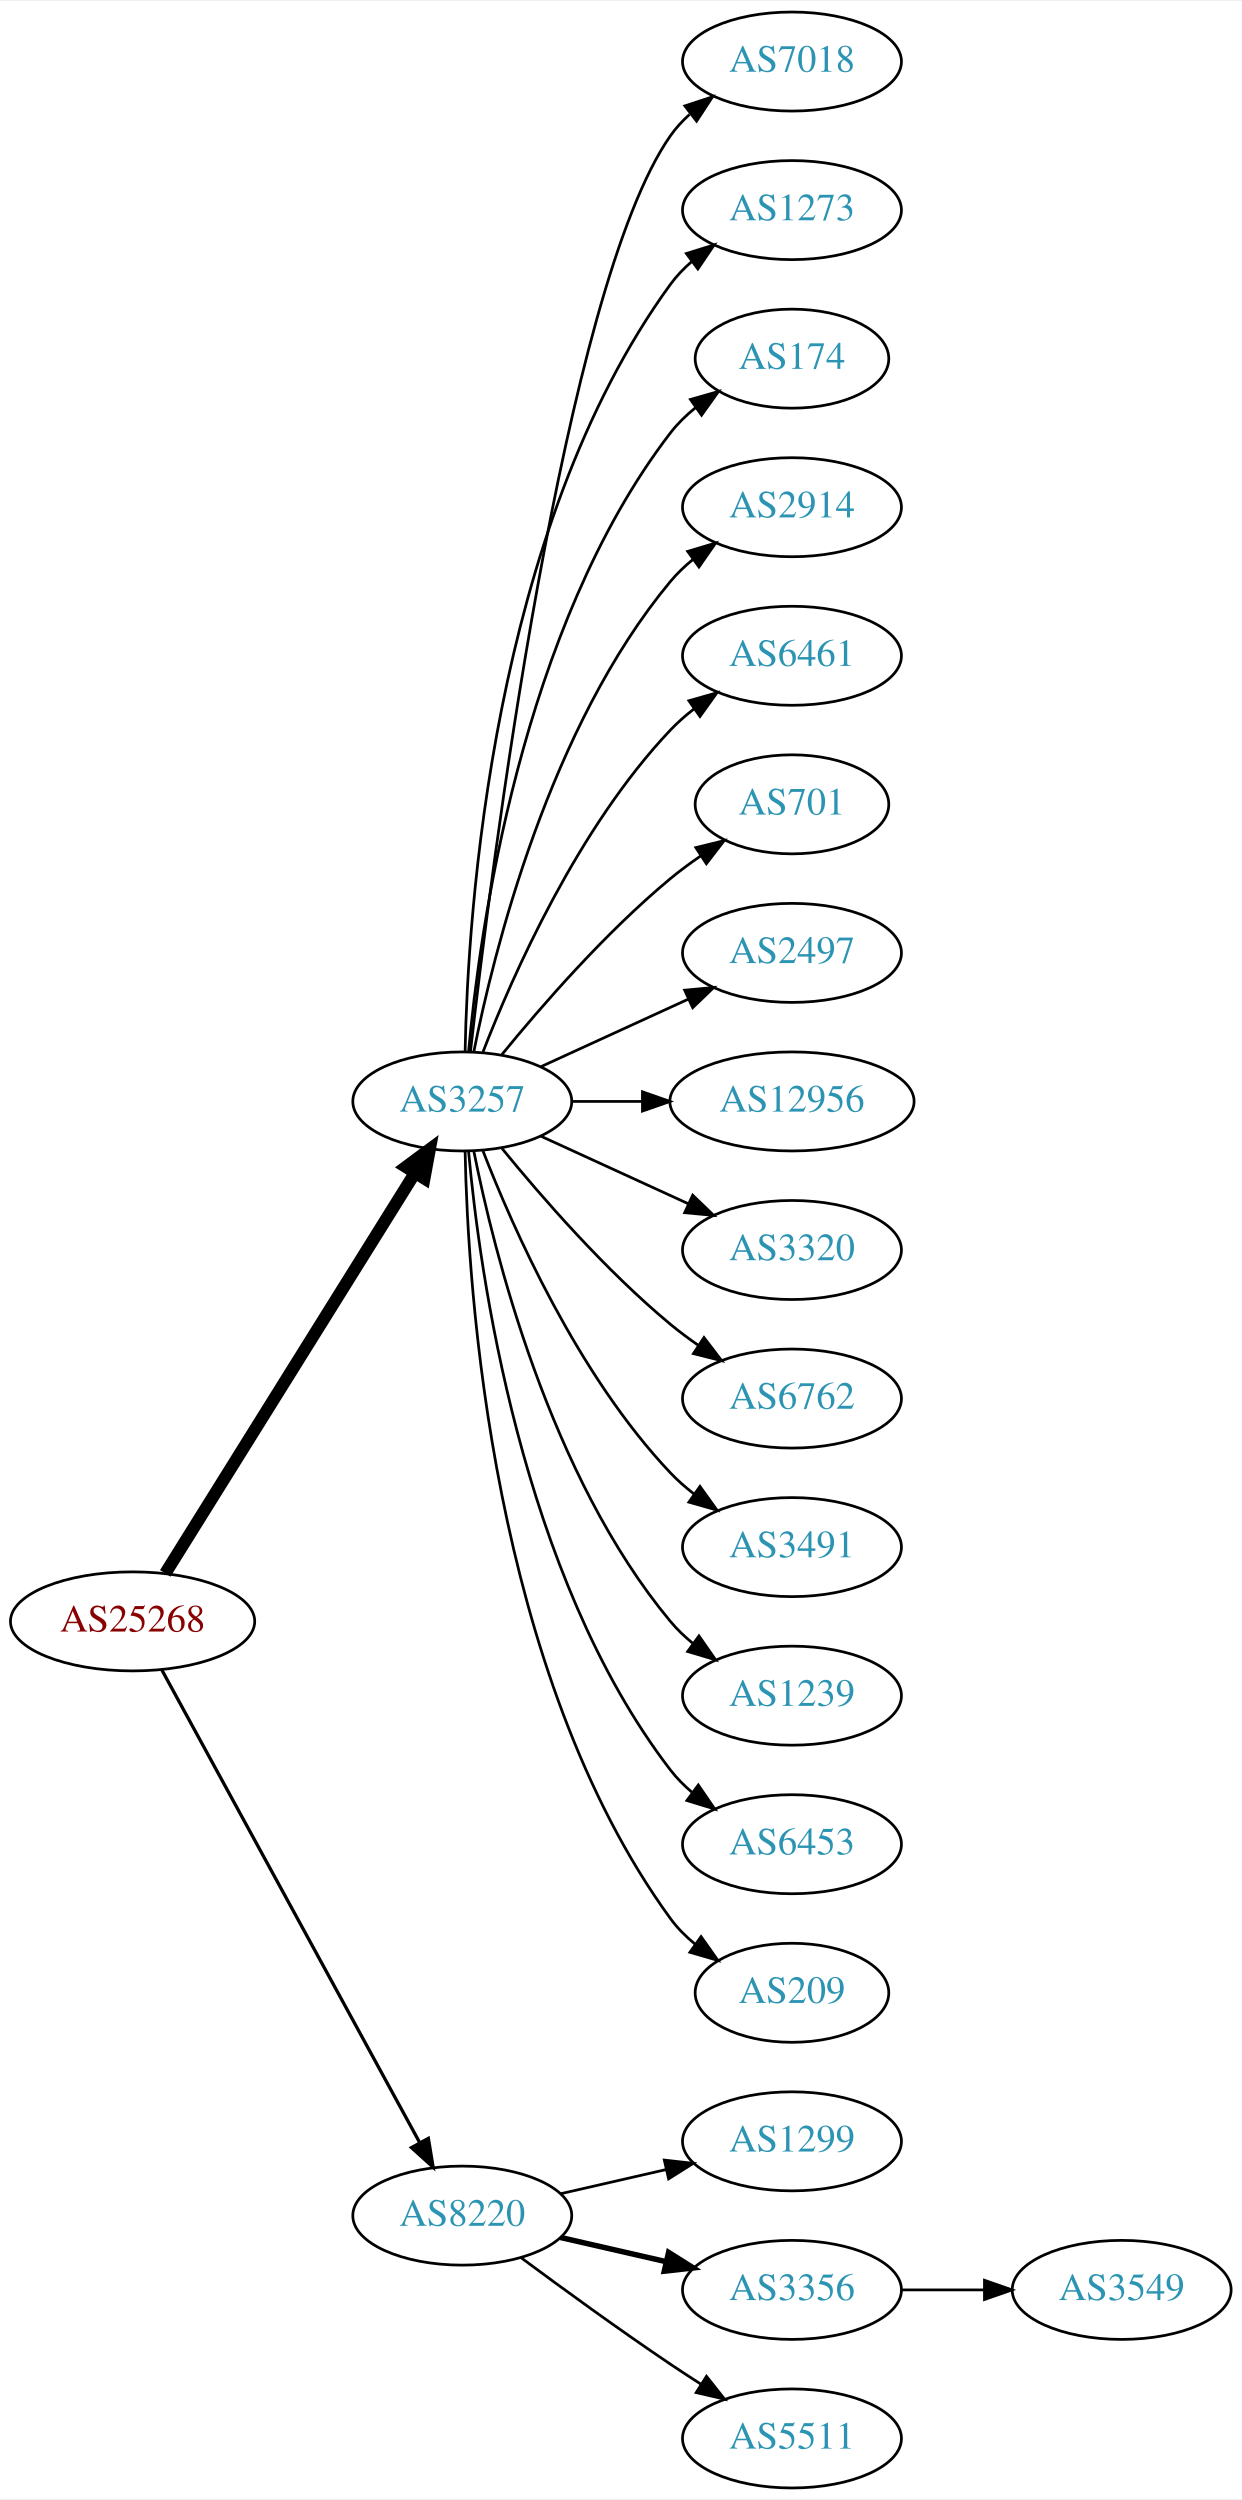
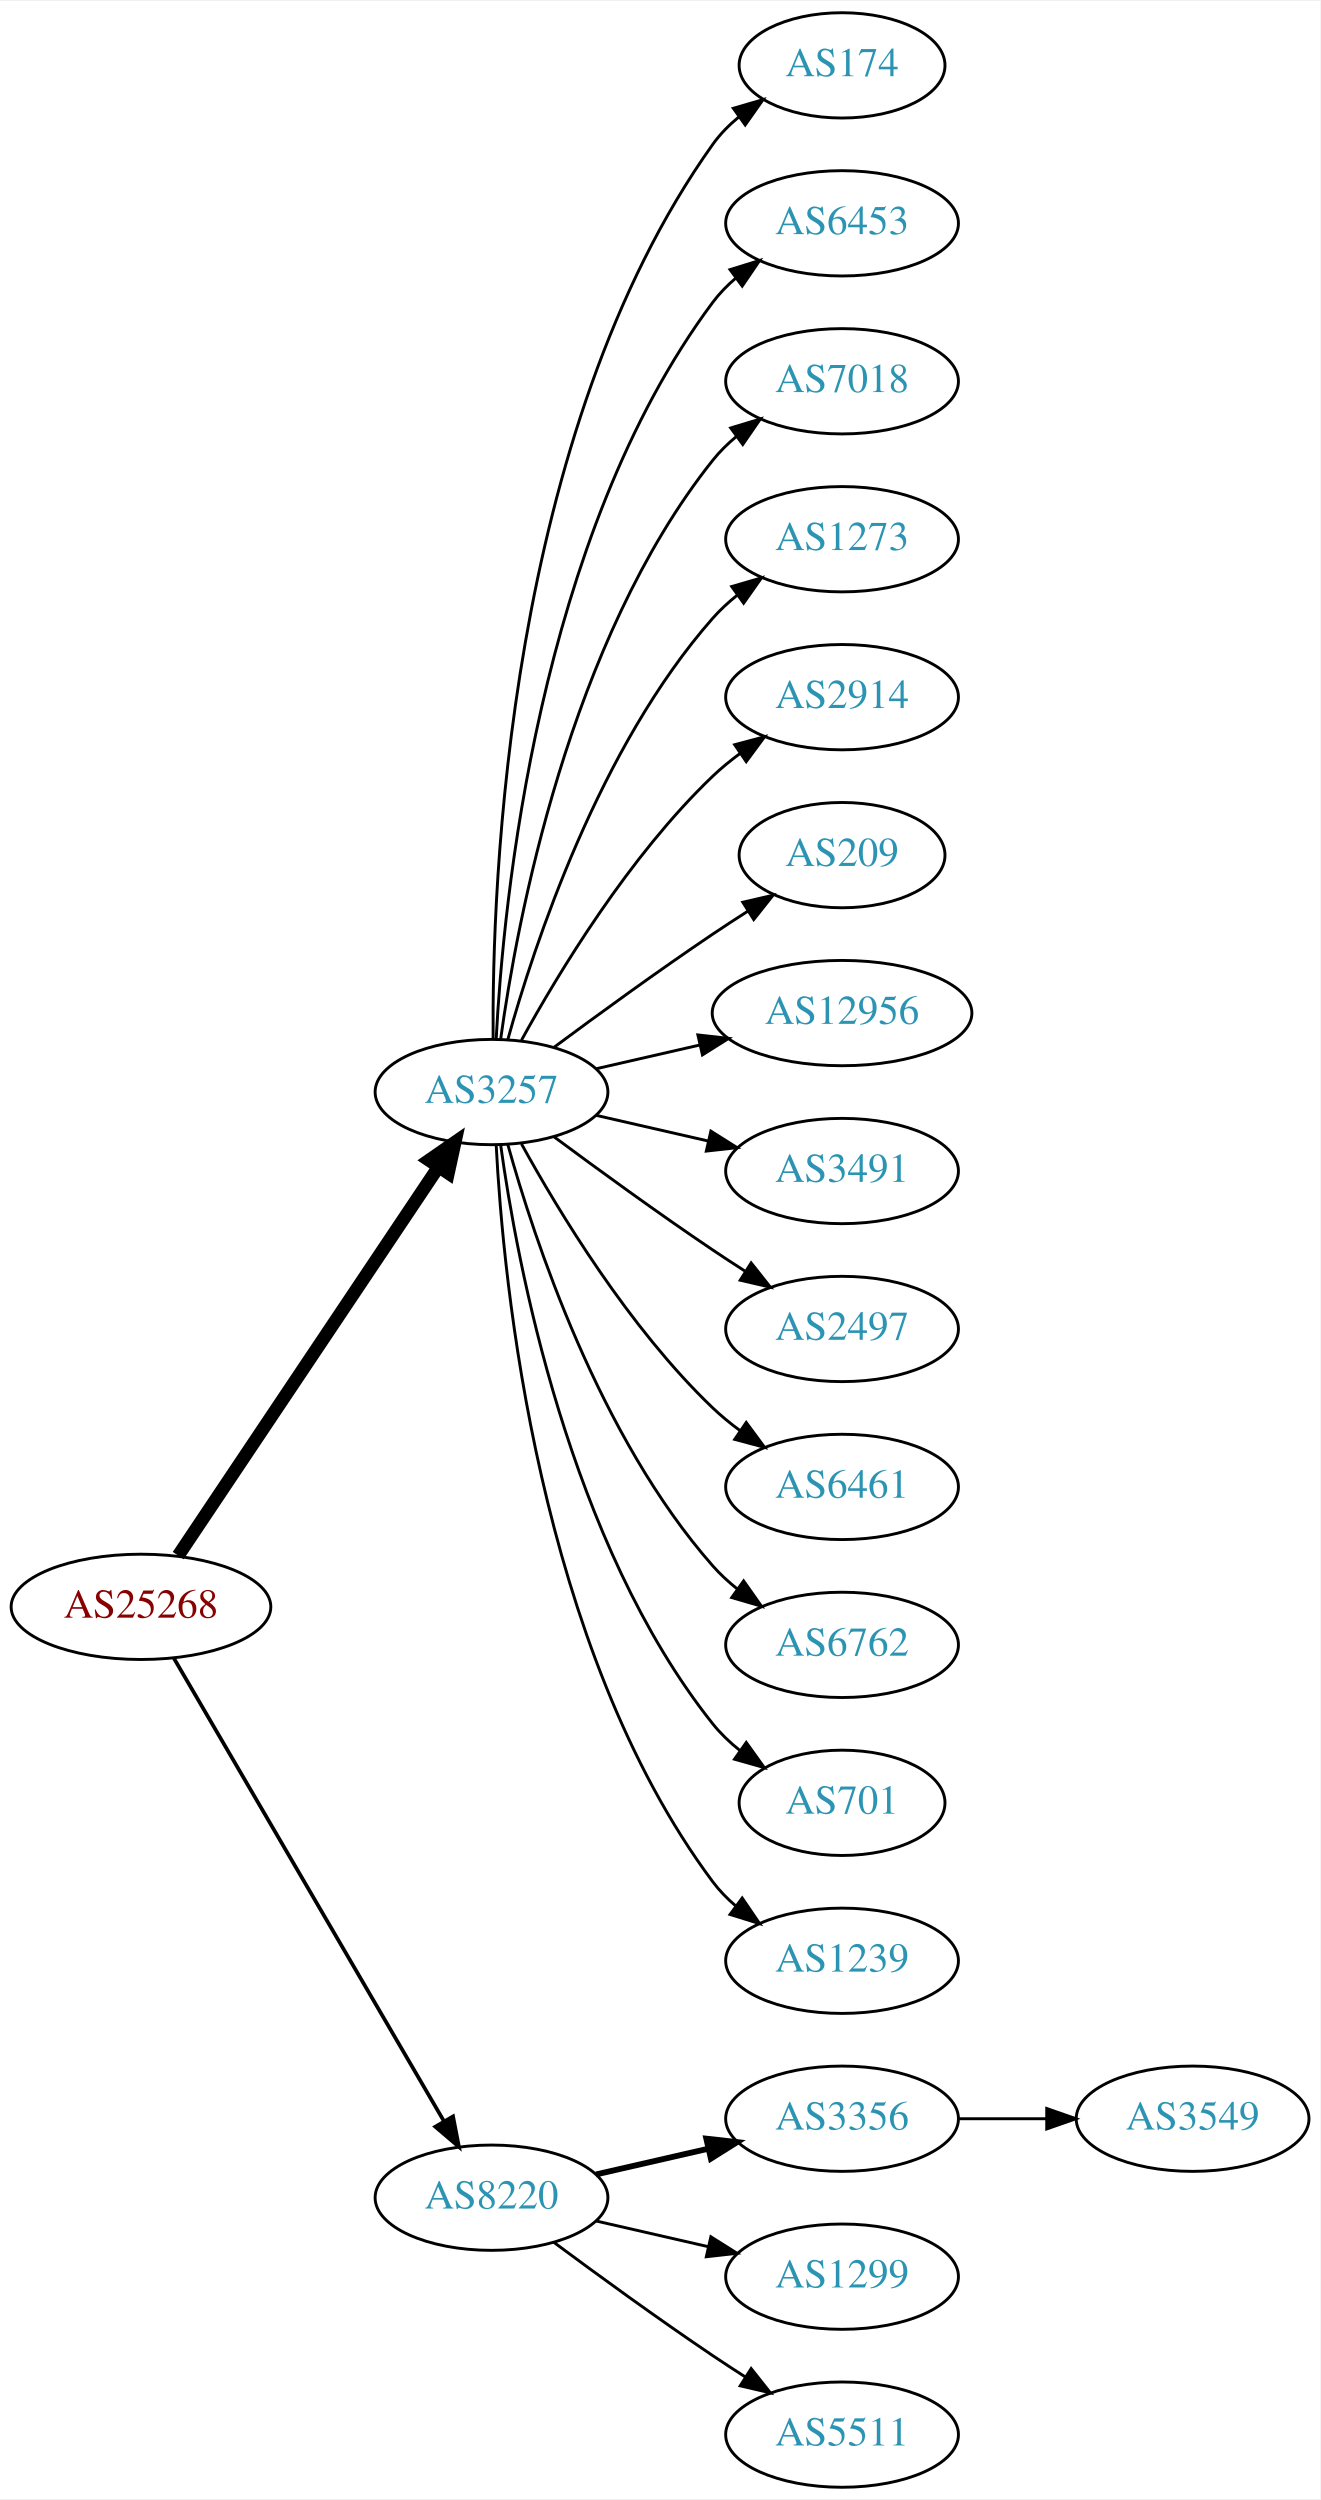
- <svg xmlns="http://www.w3.org/2000/svg" xmlns:xlink="http://www.w3.org/1999/xlink" width="451pt" height="908pt" viewBox="0.00 0.00 451.37 908.00">
-   <g id="graph0" class="graph" transform="scale(1 1) rotate(0) translate(4 904)">
-     <polygon fill="white" stroke="none" points="-4,4 -4,-904 447.37,-904 447.37,4 -4,4" />
+ <svg xmlns="http://www.w3.org/2000/svg" xmlns:xlink="http://www.w3.org/1999/xlink" width="451pt" height="854pt" viewBox="0.00 0.00 451.37 854.00">
+   <g id="graph0" class="graph" transform="scale(1 1) rotate(0) translate(4 850)">
+     <polygon fill="white" stroke="none" points="-4,4 -4,-850 447.37,-850 447.37,4 -4,4" />
    <g id="node1" class="node">
      <g id="a_node1">
        <a xlink:href="/asn/25268" xlink:title="AS25268 ~ CARGO PARTNER GMBH [AT]">
-           <ellipse fill="#ffffff" stroke="black" cx="44.196" cy="-315" rx="44.393" ry="18" />
-           <text text-anchor="middle" x="44.196" y="-311.3" font-family="Times,serif" font-size="14.00" fill="#880000">AS25268</text>
+           <ellipse fill="#ffffff" stroke="black" cx="44.196" cy="-301" rx="44.393" ry="18" />
+           <text text-anchor="middle" x="44.196" y="-297.3" font-family="Times,serif" font-size="14.00" fill="#880000">AS25268</text>
        </a>
      </g>
    </g>
    <g id="node2" class="node">
      <g id="a_node2">
        <a xlink:href="/asn/3257" xlink:title="AS3257 ~ GTT [DE]">
-           <ellipse fill="#ffffff" stroke="black" cx="164.039" cy="-504" rx="39.794" ry="18" />
-           <text text-anchor="middle" x="164.039" y="-500.3" font-family="Times,serif" font-size="14.00" fill="#2c94b3">AS3257</text>
+           <ellipse fill="#ffffff" stroke="black" cx="164.039" cy="-477" rx="39.794" ry="18" />
+           <text text-anchor="middle" x="164.039" y="-473.3" font-family="Times,serif" font-size="14.00" fill="#2c94b3">AS3257</text>
        </a>
      </g>
    </g>
    <g id="edge1" class="edge">
-       <path fill="none" stroke="black" stroke-width="4.5" d="M56.071,-332.442C76.855,-365.775 122.315,-438.686 146.744,-477.866" />
-       <polygon fill="black" stroke="black" stroke-width="4.5" points="143.558,-480.198 152.19,-486.6 150.24,-476.031 143.558,-480.198" />
+       <path fill="none" stroke="black" stroke-width="4.5" d="M56.926,-318.519C77.803,-349.699 121.491,-414.948 145.794,-451.245" />
+       <polygon fill="black" stroke="black" stroke-width="4.5" points="142.694,-453.693 151.53,-459.811 149.238,-449.311 142.694,-453.693" />
    </g>
    <g id="node3" class="node">
      <g id="a_node3">
        <a xlink:href="/asn/8220" xlink:title="AS8220 ~ COLT [GB]">
          <ellipse fill="#ffffff" stroke="black" cx="164.039" cy="-99" rx="39.794" ry="18" />
          <text text-anchor="middle" x="164.039" y="-95.3" font-family="Times,serif" font-size="14.00" fill="#2c94b3">AS8220</text>
        </a>
      </g>
    </g>
    <g id="edge2" class="edge">
-       <path fill="none" stroke="black" stroke-width="1.2" d="M54.84,-297.324C75.521,-259.416 124.234,-170.127 148.613,-125.441" />
-       <polygon fill="black" stroke="black" stroke-width="1.2" points="151.71,-127.072 153.427,-116.617 145.565,-123.72 151.71,-127.072" />
+       <path fill="none" stroke="black" stroke-width="1.286" d="M55.448,-283.427C76.219,-247.821 123.368,-167.002 147.77,-125.173" />
+       <polygon fill="black" stroke="black" stroke-width="1.286" points="150.879,-126.79 152.895,-116.388 144.832,-123.262 150.879,-126.79" />
    </g>
    <g id="node4" class="node">
      <g id="a_node4">
-         <a xlink:href="/asn/7018" xlink:title="AS7018 ~ AT&amp;T Services, Inc. [US]">
-           <ellipse fill="#ffffff" stroke="black" cx="283.881" cy="-882" rx="39.794" ry="18" />
-           <text text-anchor="middle" x="283.881" y="-878.3" font-family="Times,serif" font-size="14.00" fill="#2c94b3">AS7018</text>
+         <a xlink:href="/asn/174" xlink:title="AS174 ~ Cogent Communications [US]">
+           <ellipse fill="#ffffff" stroke="black" cx="283.881" cy="-828" rx="35.194" ry="18" />
+           <text text-anchor="middle" x="283.881" y="-824.3" font-family="Times,serif" font-size="14.00" fill="#2c94b3">AS174</text>
        </a>
      </g>
    </g>
    <g id="edge3" class="edge">
-       <path fill="none" stroke="black" d="M167.009,-522.101C174.237,-585.928 200.915,-799.628 239.685,-855 241.663,-857.825 244.041,-860.416 246.652,-862.779" />
-       <polygon fill="black" stroke="black" points="244.945,-865.881 255.01,-869.188 249.204,-860.326 244.945,-865.881" />
+       <path fill="none" stroke="black" d="M164.587,-495.063C164.168,-547.503 169.322,-702.293 239.685,-801 242.168,-804.484 245.256,-807.615 248.63,-810.402" />
+       <polygon fill="black" stroke="black" points="246.702,-813.326 256.875,-816.287 250.769,-807.629 246.702,-813.326" />
    </g>
    <g id="node5" class="node">
      <g id="a_node5">
-         <a xlink:href="/asn/1273" xlink:title="AS1273 ~ Vodafone Group PLC [EU]">
-           <ellipse fill="#ffffff" stroke="black" cx="283.881" cy="-828" rx="39.794" ry="18" />
-           <text text-anchor="middle" x="283.881" y="-824.3" font-family="Times,serif" font-size="14.00" fill="#2c94b3">AS1273</text>
+         <a xlink:href="/asn/6453" xlink:title="AS6453 ~ TATA COMMUNICATIONS (AMERICA) INC [US]">
+           <ellipse fill="#ffffff" stroke="black" cx="283.881" cy="-774" rx="39.794" ry="18" />
+           <text text-anchor="middle" x="283.881" y="-770.3" font-family="Times,serif" font-size="14.00" fill="#2c94b3">AS6453</text>
        </a>
      </g>
    </g>
    <g id="edge4" class="edge">
-       <path fill="none" stroke="black" d="M165.071,-522.337C166.044,-572.079 174.763,-711.806 239.685,-801 241.897,-804.039 244.565,-806.813 247.477,-809.326" />
-       <polygon fill="black" stroke="black" points="245.495,-812.214 255.608,-815.373 249.672,-806.597 245.495,-812.214" />
+       <path fill="none" stroke="black" d="M165.63,-495.023C168.007,-541.412 179.925,-666.893 239.685,-747 241.933,-750.013 244.624,-752.769 247.551,-755.272" />
+       <polygon fill="black" stroke="black" points="245.582,-758.169 255.702,-761.303 249.746,-752.542 245.582,-758.169" />
    </g>
    <g id="node6" class="node">
      <g id="a_node6">
-         <a xlink:href="/asn/174" xlink:title="AS174 ~ Cogent Communications [US]">
-           <ellipse fill="#ffffff" stroke="black" cx="283.881" cy="-774" rx="35.194" ry="18" />
-           <text text-anchor="middle" x="283.881" y="-770.3" font-family="Times,serif" font-size="14.00" fill="#2c94b3">AS174</text>
+         <a xlink:href="/asn/7018" xlink:title="AS7018 ~ AT&amp;T Services, Inc. [US]">
+           <ellipse fill="#ffffff" stroke="black" cx="283.881" cy="-720" rx="39.794" ry="18" />
+           <text text-anchor="middle" x="283.881" y="-716.3" font-family="Times,serif" font-size="14.00" fill="#2c94b3">AS7018</text>
        </a>
      </g>
    </g>
    <g id="edge5" class="edge">
-       <path fill="none" stroke="black" d="M166.323,-522.117C170.221,-565.332 185.238,-676.131 239.685,-747 242.292,-750.393 245.455,-753.467 248.873,-756.223" />
-       <polygon fill="black" stroke="black" points="246.976,-759.168 257.164,-762.073 251.011,-753.448 246.976,-759.168" />
+       <path fill="none" stroke="black" d="M167.178,-495.17C172.678,-534.974 190.504,-631.233 239.685,-693 242.026,-695.94 244.781,-698.649 247.747,-701.121" />
+       <polygon fill="black" stroke="black" points="245.812,-704.042 255.953,-707.11 249.939,-698.388 245.812,-704.042" />
    </g>
    <g id="node7" class="node">
      <g id="a_node7">
-         <a xlink:href="/asn/2914" xlink:title="AS2914 ~ NTT America, Inc. [US]">
-           <ellipse fill="#ffffff" stroke="black" cx="283.881" cy="-720" rx="39.794" ry="18" />
-           <text text-anchor="middle" x="283.881" y="-716.3" font-family="Times,serif" font-size="14.00" fill="#2c94b3">AS2914</text>
+         <a xlink:href="/asn/1273" xlink:title="AS1273 ~ Vodafone Group PLC [EU]">
+           <ellipse fill="#ffffff" stroke="black" cx="283.881" cy="-666" rx="39.794" ry="18" />
+           <text text-anchor="middle" x="283.881" y="-662.3" font-family="Times,serif" font-size="14.00" fill="#2c94b3">AS1273</text>
        </a>
      </g>
    </g>
    <g id="edge6" class="edge">
-       <path fill="none" stroke="black" d="M168.237,-522.073C175.401,-558.141 195.675,-640.125 239.685,-693 242.09,-695.889 244.886,-698.563 247.879,-701.013" />
-       <polygon fill="black" stroke="black" points="245.967,-703.95 256.122,-706.973 250.069,-698.277 245.967,-703.95" />
+       <path fill="none" stroke="black" d="M169.612,-494.946C178.517,-526.995 200.801,-594.842 239.685,-639 242.169,-641.821 245.019,-644.449 248.044,-646.871" />
+       <polygon fill="black" stroke="black" points="246.162,-649.828 256.334,-652.791 250.23,-644.131 246.162,-649.828" />
    </g>
    <g id="node8" class="node">
      <g id="a_node8">
-         <a xlink:href="/asn/6461" xlink:title="AS6461 ~ Zayo Bandwidth [US]">
-           <ellipse fill="#ffffff" stroke="black" cx="283.881" cy="-666" rx="39.794" ry="18" />
-           <text text-anchor="middle" x="283.881" y="-662.3" font-family="Times,serif" font-size="14.00" fill="#2c94b3">AS6461</text>
+         <a xlink:href="/asn/2914" xlink:title="AS2914 ~ NTT America, Inc. [US]">
+           <ellipse fill="#ffffff" stroke="black" cx="283.881" cy="-612" rx="39.794" ry="18" />
+           <text text-anchor="middle" x="283.881" y="-608.3" font-family="Times,serif" font-size="14.00" fill="#2c94b3">AS2914</text>
        </a>
      </g>
    </g>
    <g id="edge7" class="edge">
-       <path fill="none" stroke="black" d="M171.562,-521.994C182.312,-549.728 205.969,-603.429 239.685,-639 242.271,-641.728 245.188,-644.294 248.257,-646.677" />
-       <polygon fill="black" stroke="black" points="246.411,-649.658 256.605,-652.543 250.435,-643.93 246.411,-649.658" />
+       <path fill="none" stroke="black" d="M174.28,-494.713C186.825,-517.561 211.002,-557.611 239.685,-585 242.553,-587.739 245.742,-590.347 249.051,-592.785" />
+       <polygon fill="black" stroke="black" points="247.175,-595.742 257.411,-598.477 251.114,-589.956 247.175,-595.742" />
    </g>
    <g id="node9" class="node">
      <g id="a_node9">
-         <a xlink:href="/asn/701" xlink:title="AS701 ~ UUNET [US]">
-           <ellipse fill="#ffffff" stroke="black" cx="283.881" cy="-612" rx="35.194" ry="18" />
-           <text text-anchor="middle" x="283.881" y="-608.3" font-family="Times,serif" font-size="14.00" fill="#2c94b3">AS701</text>
+         <a xlink:href="/asn/209" xlink:title="AS209 ~ CenturyLink Communications, LLC [US]">
+           <ellipse fill="#ffffff" stroke="black" cx="283.881" cy="-558" rx="35.194" ry="18" />
+           <text text-anchor="middle" x="283.881" y="-554.3" font-family="Times,serif" font-size="14.00" fill="#2c94b3">AS209</text>
        </a>
      </g>
    </g>
    <g id="edge8" class="edge">
-       <path fill="none" stroke="black" d="M178.458,-521.065C192.572,-538.375 215.987,-565.345 239.685,-585 243.148,-587.872 246.941,-590.669 250.795,-593.308" />
-       <polygon fill="black" stroke="black" points="248.938,-596.275 259.228,-598.797 252.757,-590.408 248.938,-596.275" />
+       <path fill="none" stroke="black" d="M185.369,-492.277C200.231,-503.304 220.976,-518.407 239.685,-531 243.502,-533.569 247.552,-536.21 251.583,-538.786" />
+       <polygon fill="black" stroke="black" points="249.952,-541.895 260.277,-544.271 253.687,-535.975 249.952,-541.895" />
    </g>
    <g id="node10" class="node">
      <g id="a_node10">
-         <a xlink:href="/asn/2497" xlink:title="AS2497 ~ Internet Initiative Japan Inc. [JP]">
-           <ellipse fill="#ffffff" stroke="black" cx="283.881" cy="-558" rx="39.794" ry="18" />
-           <text text-anchor="middle" x="283.881" y="-554.3" font-family="Times,serif" font-size="14.00" fill="#2c94b3">AS2497</text>
-         </a>
-       </g>
-     </g>
-     <g id="edge9" class="edge">
-       <path fill="none" stroke="black" d="M192.667,-516.661C208.624,-523.973 228.895,-533.261 246.178,-541.181" />
-       <polygon fill="black" stroke="black" points="244.876,-544.435 255.425,-545.419 247.793,-538.071 244.876,-544.435" />
-     </g>
-     <g id="node11" class="node">
-       <g id="a_node11">
        <a xlink:href="/asn/12956" xlink:title="AS12956 ~ TELXIUS [ES]">
          <ellipse fill="#ffffff" stroke="black" cx="283.881" cy="-504" rx="44.393" ry="18" />
          <text text-anchor="middle" x="283.881" y="-500.3" font-family="Times,serif" font-size="14.00" fill="#2c94b3">AS12956</text>
        </a>
      </g>
    </g>
+     <g id="edge9" class="edge">
+       <path fill="none" stroke="black" d="M199.758,-484.955C210.896,-487.507 223.432,-490.379 235.325,-493.104" />
+       <polygon fill="black" stroke="black" points="234.59,-496.526 245.119,-495.348 236.153,-489.703 234.59,-496.526" />
+     </g>
+     <g id="node11" class="node">
+       <g id="a_node11">
+         <a xlink:href="/asn/3491" xlink:title="AS3491 ~ PCCW Global, Inc. [US]">
+           <ellipse fill="#ffffff" stroke="black" cx="283.881" cy="-450" rx="39.794" ry="18" />
+           <text text-anchor="middle" x="283.881" y="-446.3" font-family="Times,serif" font-size="14.00" fill="#2c94b3">AS3491</text>
+         </a>
+       </g>
+     </g>
    <g id="edge10" class="edge">
-       <path fill="none" stroke="black" d="M203.951,-504C212.054,-504 220.729,-504 229.255,-504" />
-       <polygon fill="black" stroke="black" points="229.533,-507.5 239.533,-504 229.533,-500.5 229.533,-507.5" />
+       <path fill="none" stroke="black" d="M199.758,-469.045C211.758,-466.296 225.379,-463.175 238.071,-460.267" />
+       <polygon fill="black" stroke="black" points="239.037,-463.636 248.003,-457.991 237.474,-456.813 239.037,-463.636" />
    </g>
    <g id="node12" class="node">
      <g id="a_node12">
-         <a xlink:href="/asn/3320" xlink:title="AS3320 ~ DTAG [DE]">
-           <ellipse fill="#ffffff" stroke="black" cx="283.881" cy="-450" rx="39.794" ry="18" />
-           <text text-anchor="middle" x="283.881" y="-446.3" font-family="Times,serif" font-size="14.00" fill="#2c94b3">AS3320</text>
+         <a xlink:href="/asn/2497" xlink:title="AS2497 ~ Internet Initiative Japan Inc. [JP]">
+           <ellipse fill="#ffffff" stroke="black" cx="283.881" cy="-396" rx="39.794" ry="18" />
+           <text text-anchor="middle" x="283.881" y="-392.3" font-family="Times,serif" font-size="14.00" fill="#2c94b3">AS2497</text>
        </a>
      </g>
    </g>
    <g id="edge11" class="edge">
-       <path fill="none" stroke="black" d="M192.667,-491.339C208.624,-484.027 228.895,-474.739 246.178,-466.819" />
-       <polygon fill="black" stroke="black" points="247.793,-469.929 255.425,-462.581 244.876,-463.565 247.793,-469.929" />
+       <path fill="none" stroke="black" d="M185.369,-461.723C200.231,-450.696 220.976,-435.593 239.685,-423 243.234,-420.611 246.984,-418.161 250.733,-415.758" />
+       <polygon fill="black" stroke="black" points="252.801,-418.591 259.381,-410.288 249.059,-412.675 252.801,-418.591" />
    </g>
    <g id="node13" class="node">
      <g id="a_node13">
-         <a xlink:href="/asn/6762" xlink:title="AS6762 ~ TELECOM ITALIA SPARKLE S.p.A. [IT]">
-           <ellipse fill="#ffffff" stroke="black" cx="283.881" cy="-396" rx="39.794" ry="18" />
-           <text text-anchor="middle" x="283.881" y="-392.3" font-family="Times,serif" font-size="14.00" fill="#2c94b3">AS6762</text>
+         <a xlink:href="/asn/6461" xlink:title="AS6461 ~ Zayo Bandwidth [US]">
+           <ellipse fill="#ffffff" stroke="black" cx="283.881" cy="-342" rx="39.794" ry="18" />
+           <text text-anchor="middle" x="283.881" y="-338.3" font-family="Times,serif" font-size="14.00" fill="#2c94b3">AS6461</text>
        </a>
      </g>
    </g>
    <g id="edge12" class="edge">
-       <path fill="none" stroke="black" d="M178.458,-486.935C192.572,-469.625 215.987,-442.655 239.685,-423 242.901,-420.332 246.402,-417.73 249.972,-415.259" />
-       <polygon fill="black" stroke="black" points="251.896,-418.183 258.329,-409.764 248.05,-412.334 251.896,-418.183" />
+       <path fill="none" stroke="black" d="M174.28,-459.287C186.825,-436.439 211.002,-396.389 239.685,-369 242.553,-366.261 245.742,-363.653 249.051,-361.215" />
+       <polygon fill="black" stroke="black" points="251.114,-364.044 257.411,-355.523 247.175,-358.258 251.114,-364.044" />
    </g>
    <g id="node14" class="node">
      <g id="a_node14">
-         <a xlink:href="/asn/3491" xlink:title="AS3491 ~ PCCW Global, Inc. [US]">
-           <ellipse fill="#ffffff" stroke="black" cx="283.881" cy="-342" rx="39.794" ry="18" />
-           <text text-anchor="middle" x="283.881" y="-338.3" font-family="Times,serif" font-size="14.00" fill="#2c94b3">AS3491</text>
+         <a xlink:href="/asn/6762" xlink:title="AS6762 ~ TELECOM ITALIA SPARKLE S.p.A. [IT]">
+           <ellipse fill="#ffffff" stroke="black" cx="283.881" cy="-288" rx="39.794" ry="18" />
+           <text text-anchor="middle" x="283.881" y="-284.3" font-family="Times,serif" font-size="14.00" fill="#2c94b3">AS6762</text>
        </a>
      </g>
    </g>
    <g id="edge13" class="edge">
-       <path fill="none" stroke="black" d="M171.562,-486.006C182.312,-458.272 205.969,-404.571 239.685,-369 242.271,-366.272 245.188,-363.706 248.257,-361.323" />
-       <polygon fill="black" stroke="black" points="250.435,-364.07 256.605,-355.457 246.411,-358.342 250.435,-364.07" />
+       <path fill="none" stroke="black" d="M169.612,-459.054C178.517,-427.005 200.801,-359.158 239.685,-315 242.169,-312.179 245.019,-309.551 248.044,-307.129" />
+       <polygon fill="black" stroke="black" points="250.23,-309.869 256.334,-301.209 246.162,-304.172 250.23,-309.869" />
    </g>
    <g id="node15" class="node">
      <g id="a_node15">
-         <a xlink:href="/asn/1239" xlink:title="AS1239 ~ Sprint [US]">
-           <ellipse fill="#ffffff" stroke="black" cx="283.881" cy="-288" rx="39.794" ry="18" />
-           <text text-anchor="middle" x="283.881" y="-284.3" font-family="Times,serif" font-size="14.00" fill="#2c94b3">AS1239</text>
+         <a xlink:href="/asn/701" xlink:title="AS701 ~ UUNET [US]">
+           <ellipse fill="#ffffff" stroke="black" cx="283.881" cy="-234" rx="35.194" ry="18" />
+           <text text-anchor="middle" x="283.881" y="-230.3" font-family="Times,serif" font-size="14.00" fill="#2c94b3">AS701</text>
        </a>
      </g>
    </g>
    <g id="edge14" class="edge">
-       <path fill="none" stroke="black" d="M168.237,-485.927C175.401,-449.859 195.675,-367.875 239.685,-315 242.09,-312.111 244.886,-309.437 247.879,-306.987" />
-       <polygon fill="black" stroke="black" points="250.069,-309.723 256.122,-301.027 245.967,-304.05 250.069,-309.723" />
+       <path fill="none" stroke="black" d="M167.178,-458.83C172.678,-419.026 190.504,-322.767 239.685,-261 242.35,-257.653 245.55,-254.607 248.988,-251.868" />
+       <polygon fill="black" stroke="black" points="251.126,-254.643 257.302,-246.035 247.106,-248.913 251.126,-254.643" />
    </g>
    <g id="node16" class="node">
      <g id="a_node16">
-         <a xlink:href="/asn/6453" xlink:title="AS6453 ~ TATA COMMUNICATIONS (AMERICA) INC [US]">
-           <ellipse fill="#ffffff" stroke="black" cx="283.881" cy="-234" rx="39.794" ry="18" />
-           <text text-anchor="middle" x="283.881" y="-230.3" font-family="Times,serif" font-size="14.00" fill="#2c94b3">AS6453</text>
+         <a xlink:href="/asn/1239" xlink:title="AS1239 ~ Sprint [US]">
+           <ellipse fill="#ffffff" stroke="black" cx="283.881" cy="-180" rx="39.794" ry="18" />
+           <text text-anchor="middle" x="283.881" y="-176.3" font-family="Times,serif" font-size="14.00" fill="#2c94b3">AS1239</text>
        </a>
      </g>
    </g>
    <g id="edge15" class="edge">
-       <path fill="none" stroke="black" d="M166.323,-485.883C170.221,-442.668 185.238,-331.869 239.685,-261 241.975,-258.019 244.695,-255.284 247.639,-252.795" />
-       <polygon fill="black" stroke="black" points="249.833,-255.527 255.816,-246.782 245.686,-249.887 249.833,-255.527" />
+       <path fill="none" stroke="black" d="M165.63,-458.977C168.007,-412.588 179.925,-287.107 239.685,-207 241.933,-203.987 244.624,-201.231 247.551,-198.728" />
+       <polygon fill="black" stroke="black" points="249.746,-201.458 255.702,-192.697 245.582,-195.831 249.746,-201.458" />
    </g>
    <g id="node17" class="node">
      <g id="a_node17">
-         <a xlink:href="/asn/209" xlink:title="AS209 ~ CenturyLink Communications, LLC [US]">
-           <ellipse fill="#ffffff" stroke="black" cx="283.881" cy="-180" rx="35.194" ry="18" />
-           <text text-anchor="middle" x="283.881" y="-176.3" font-family="Times,serif" font-size="14.00" fill="#2c94b3">AS209</text>
+         <a xlink:href="/asn/3356" xlink:title="AS3356 ~ Level 3 Parent, LLC [US]">
+           <ellipse fill="#ffffff" stroke="black" cx="283.881" cy="-126" rx="39.794" ry="18" />
+           <text text-anchor="middle" x="283.881" y="-122.3" font-family="Times,serif" font-size="14.00" fill="#2c94b3">AS3356</text>
        </a>
      </g>
    </g>
    <g id="edge16" class="edge">
-       <path fill="none" stroke="black" d="M165.071,-485.663C166.044,-435.921 174.763,-296.194 239.685,-207 242.203,-203.541 245.311,-200.425 248.698,-197.646" />
-       <polygon fill="black" stroke="black" points="250.837,-200.42 256.956,-191.771 246.778,-194.716 250.837,-200.42" />
+       <path fill="none" stroke="black" stroke-width="2" d="M199.758,-106.955C211.758,-109.704 225.379,-112.825 238.071,-115.733" />
+       <polygon fill="black" stroke="black" stroke-width="2" points="237.474,-119.187 248.003,-118.009 239.037,-112.364 237.474,-119.187" />
    </g>
    <g id="node18" class="node">
      <g id="a_node18">
        <a xlink:href="/asn/1299" xlink:title="AS1299 ~ Telia Carrier [EU]">
-           <ellipse fill="#ffffff" stroke="black" cx="283.881" cy="-126" rx="39.794" ry="18" />
-           <text text-anchor="middle" x="283.881" y="-122.3" font-family="Times,serif" font-size="14.00" fill="#2c94b3">AS1299</text>
+           <ellipse fill="#ffffff" stroke="black" cx="283.881" cy="-72" rx="39.794" ry="18" />
+           <text text-anchor="middle" x="283.881" y="-68.3" font-family="Times,serif" font-size="14.00" fill="#2c94b3">AS1299</text>
        </a>
      </g>
    </g>
    <g id="edge17" class="edge">
-       <path fill="none" stroke="black" d="M199.758,-106.955C211.758,-109.704 225.379,-112.825 238.071,-115.733" />
-       <polygon fill="black" stroke="black" points="237.474,-119.187 248.003,-118.009 239.037,-112.364 237.474,-119.187" />
+       <path fill="none" stroke="black" d="M199.758,-91.045C211.758,-88.296 225.379,-85.175 238.071,-82.267" />
+       <polygon fill="black" stroke="black" points="239.037,-85.636 248.003,-79.991 237.474,-78.813 239.037,-85.636" />
    </g>
    <g id="node19" class="node">
      <g id="a_node19">
-         <a xlink:href="/asn/3356" xlink:title="AS3356 ~ Level 3 Parent, LLC [US]">
-           <ellipse fill="#ffffff" stroke="black" cx="283.881" cy="-72" rx="39.794" ry="18" />
-           <text text-anchor="middle" x="283.881" y="-68.3" font-family="Times,serif" font-size="14.00" fill="#2c94b3">AS3356</text>
-         </a>
-       </g>
-     </g>
-     <g id="edge18" class="edge">
-       <path fill="none" stroke="black" stroke-width="2" d="M199.758,-91.045C211.758,-88.296 225.379,-85.175 238.071,-82.267" />
-       <polygon fill="black" stroke="black" stroke-width="2" points="239.037,-85.636 248.003,-79.991 237.474,-78.813 239.037,-85.636" />
-     </g>
-     <g id="node20" class="node">
-       <g id="a_node20">
        <a xlink:href="/asn/5511" xlink:title="AS5511 ~ Orange S.A. [FR]">
          <ellipse fill="#ffffff" stroke="black" cx="283.881" cy="-18" rx="39.794" ry="18" />
          <text text-anchor="middle" x="283.881" y="-14.3" font-family="Times,serif" font-size="14.00" fill="#2c94b3">AS5511</text>
        </a>
      </g>
    </g>
-     <g id="edge19" class="edge">
+     <g id="edge18" class="edge">
      <path fill="none" stroke="black" d="M185.369,-83.723C200.231,-72.696 220.976,-57.593 239.685,-45 243.234,-42.611 246.984,-40.161 250.733,-37.758" />
      <polygon fill="black" stroke="black" points="252.801,-40.591 259.381,-32.288 249.059,-34.675 252.801,-40.591" />
    </g>
-     <g id="node21" class="node">
-       <g id="a_node21">
+     <g id="node20" class="node">
+       <g id="a_node20">
        <a xlink:href="/asn/3549" xlink:title="AS3549 ~ Level 3 Parent, LLC [US]">
-           <ellipse fill="#ffffff" stroke="black" cx="403.724" cy="-72" rx="39.794" ry="18" />
-           <text text-anchor="middle" x="403.724" y="-68.3" font-family="Times,serif" font-size="14.00" fill="#2c94b3">AS3549</text>
-         </a>
-       </g>
-     </g>
-     <g id="edge20" class="edge">
-       <path fill="none" stroke="black" d="M323.794,-72C333.347,-72 343.697,-72 353.659,-72" />
-       <polygon fill="black" stroke="black" points="353.852,-75.5 363.852,-72 353.852,-68.5 353.852,-75.5" />
+           <ellipse fill="#ffffff" stroke="black" cx="403.724" cy="-126" rx="39.794" ry="18" />
+           <text text-anchor="middle" x="403.724" y="-122.3" font-family="Times,serif" font-size="14.00" fill="#2c94b3">AS3549</text>
+         </a>
+       </g>
+     </g>
+     <g id="edge19" class="edge">
+       <path fill="none" stroke="black" d="M323.794,-126C333.347,-126 343.697,-126 353.659,-126" />
+       <polygon fill="black" stroke="black" points="353.852,-129.5 363.852,-126 353.852,-122.5 353.852,-129.5" />
    </g>
  </g>
</svg>
